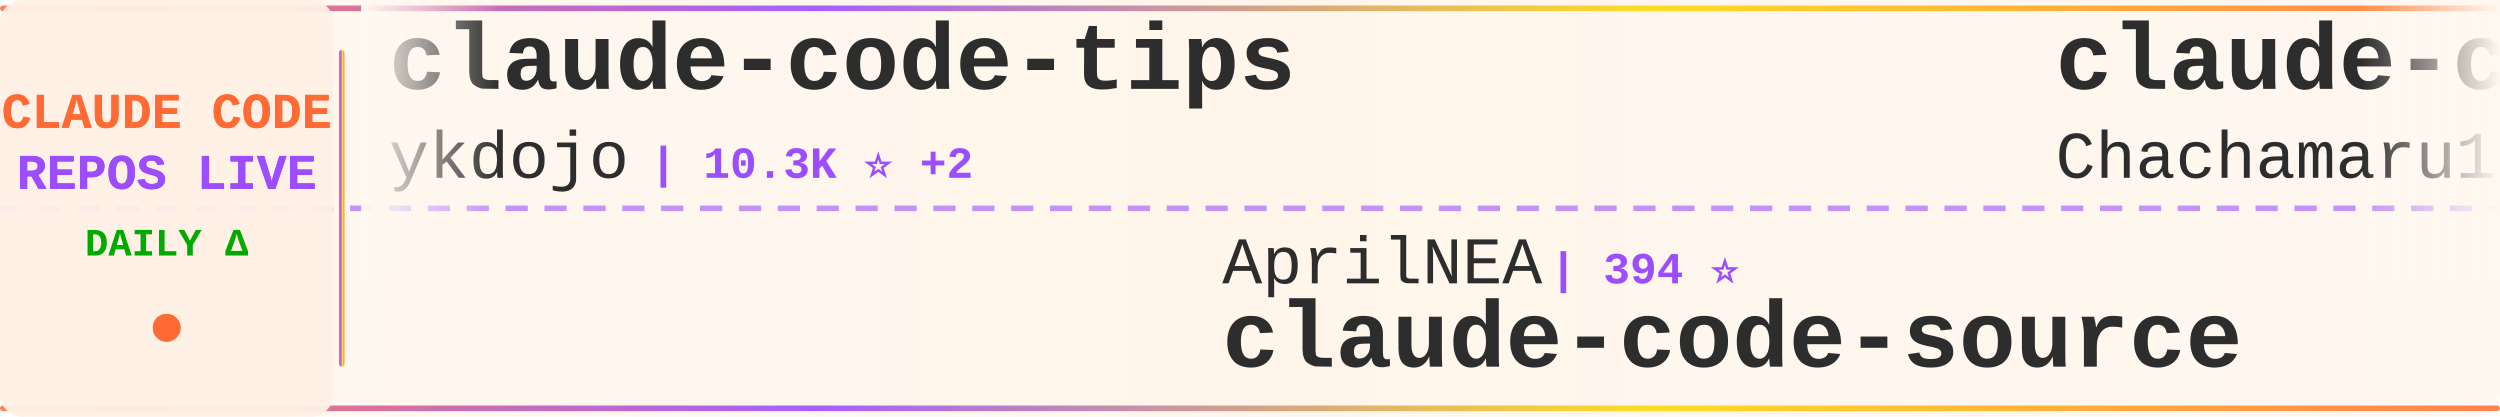
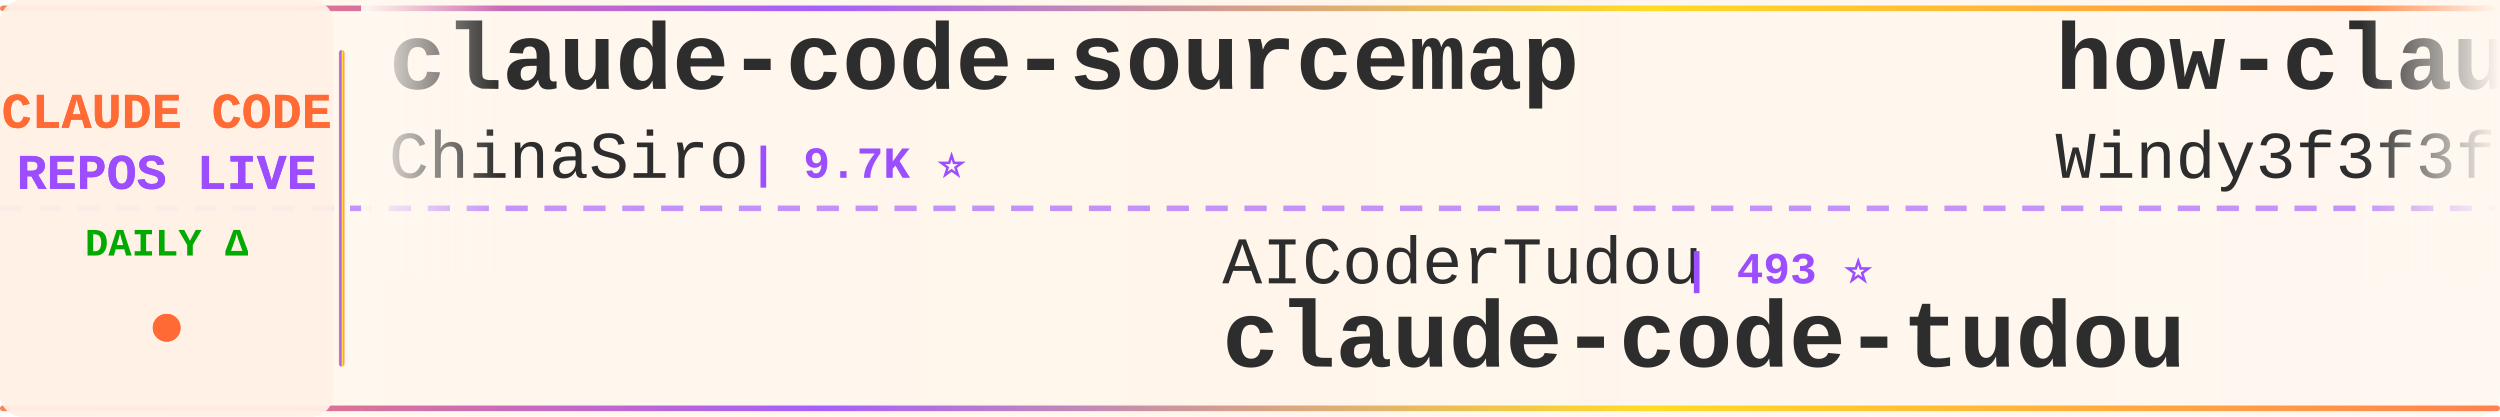
<svg xmlns="http://www.w3.org/2000/svg" width="900" height="150">
  <defs>
    <linearGradient id="tickerBg" x1="0%" y1="0%" x2="100%" y2="0%">
      <stop offset="0%" style="stop-color:#fff8f0;stop-opacity:0.98" />
      <stop offset="50%" style="stop-color:#fff5eb;stop-opacity:1" />
      <stop offset="100%" style="stop-color:#fff8f0;stop-opacity:0.98" />
    </linearGradient>
    <linearGradient id="borderGrad" x1="0%" y1="0%" x2="100%" y2="0%">
      <stop offset="0%" style="stop-color:#FF6B35;stop-opacity:0.85">
        <animate attributeName="stop-opacity" values="0.85;1;0.85" dur="2s" repeatCount="indefinite" />
      </stop>
      <stop offset="33%" style="stop-color:#9C4EFF;stop-opacity:0.9">
        <animate attributeName="stop-opacity" values="0.9;1;0.9" dur="2.2s" repeatCount="indefinite" />
      </stop>
      <stop offset="66%" style="stop-color:#FFD700;stop-opacity:0.85">
        <animate attributeName="stop-opacity" values="0.85;1;0.85" dur="1.8s" repeatCount="indefinite" />
      </stop>
      <stop offset="100%" style="stop-color:#FF6B35;stop-opacity:0.85">
        <animate attributeName="stop-opacity" values="0.85;1;0.85" dur="2s" repeatCount="indefinite" />
      </stop>
    </linearGradient>
    <filter id="textGlow">
      <feGaussianBlur stdDeviation="0.15" result="coloredBlur" />
      <feMerge>
        <feMergeNode in="coloredBlur" />
        <feMergeNode in="SourceGraphic" />
      </feMerge>
    </filter>
    <filter id="metricGlow">
      <feGaussianBlur stdDeviation="0.2" result="coloredBlur" />
      <feMerge>
        <feMergeNode in="coloredBlur" />
        <feMergeNode in="SourceGraphic" />
      </feMerge>
    </filter>
    <linearGradient id="leftFade" x1="0%" y1="0%" x2="100%" y2="0%">
      <stop offset="0%" style="stop-color:#fff8f0;stop-opacity:1" />
      <stop offset="100%" style="stop-color:#fff8f0;stop-opacity:0" />
    </linearGradient>
    <linearGradient id="rightFade" x1="0%" y1="0%" x2="100%" y2="0%">
      <stop offset="0%" style="stop-color:#fff8f0;stop-opacity:0" />
      <stop offset="100%" style="stop-color:#fff8f0;stop-opacity:1" />
    </linearGradient>
  </defs>
  <rect width="900" height="150" fill="url(#tickerBg)" rx="8" />
  <rect x="0" y="2" width="900" height="2" fill="url(#borderGrad)" rx="1" />
  <rect x="0" y="146" width="900" height="2" fill="url(#borderGrad)" rx="1" />
  <line x1="0" y1="75" x2="900" y2="75" stroke="#9C4EFF" stroke-width="2" stroke-dasharray="8 6" opacity="0.6" />
  <rect x="0" y="0" width="120" height="150" fill="#fff0e6" opacity="0.95" rx="8" />
  <text x="60" y="46" font-family="'Courier New', monospace" font-size="18" font-weight="bold" fill="#FF6B35" text-anchor="middle" filter="url(#textGlow)">
    CLAUDE CODE
  </text>
  <text x="60" y="68" font-family="'Courier New', monospace" font-size="18" font-weight="bold" fill="#9C4EFF" text-anchor="middle" filter="url(#textGlow)">
    REPOS LIVE
  </text>
  <text x="60" y="92" font-family="'Courier New', monospace" font-size="14" font-weight="bold" fill="#00aa00" text-anchor="middle">
    DAILY Δ
  </text>
  <circle cx="60" cy="118" r="5" fill="#FF6B35" filter="url(#metricGlow)">
    <animate attributeName="r" values="4;6;4" dur="1.5s" repeatCount="indefinite" />
    <animate attributeName="opacity" values="0.6;1;0.6" dur="1.5s" repeatCount="indefinite" />
  </circle>
  <rect x="122" y="18" width="2" height="114" fill="url(#borderGrad)" rx="1" />
  <clipPath id="tickerClip">
    <rect x="130" y="0" width="770" height="150" />
  </clipPath>
  <g clip-path="url(#tickerClip)">
    <g id="tickerItems">
      <animateTransform attributeName="transform" attributeType="XML" type="translate" from="0 0" to="-3000 0" dur="54s" repeatCount="indefinite" />
      <g transform="translate(0, 0)">
-         <text x="140" y="32" font-family="'Courier New', monospace" font-size="34" font-weight="bold" fill="#2d2d2d">claude-code-tips</text>
-         <text x="140" y="64" font-family="'Courier New', monospace" font-size="24" font-weight="normal" fill="#2d2d2d" opacity="1.0">ykdojo</text>
-         <text x="234" y="64" font-family="'Courier New', monospace" font-size="16" font-weight="bold" fill="#9C4EFF"> | 10.3K ⭐ +2</text>
+         <text x="140" y="32" font-family="'Courier New', monospace" font-size="34" font-weight="bold" fill="#2d2d2d">claude-code-sourcemap</text>
+         <text x="140" y="64" font-family="'Courier New', monospace" font-size="24" font-weight="normal" fill="#2d2d2d" opacity="1.0">ChinaSiro</text>
+         <text x="270" y="64" font-family="'Courier New', monospace" font-size="16" font-weight="bold" fill="#9C4EFF"> | 9.7K ⭐</text>
      </g>
      <g transform="translate(300, 0)">
-         <text x="140" y="102" font-family="'Courier New', monospace" font-size="24" font-weight="normal" fill="#2d2d2d" opacity="1.0">AprilNEA</text>
-         <text x="258" y="102" font-family="'Courier New', monospace" font-size="16" font-weight="bold" fill="#9C4EFF"> | 394 ⭐</text>
-         <text x="140" y="132" font-family="'Courier New', monospace" font-size="34" font-weight="bold" fill="#2d2d2d">claude-code-source</text>
+         <text x="140" y="102" font-family="'Courier New', monospace" font-size="24" font-weight="normal" fill="#2d2d2d" opacity="1.0">AICoderTudou</text>
+         <text x="306" y="102" font-family="'Courier New', monospace" font-size="16" font-weight="bold" fill="#9C4EFF"> | 493 ⭐</text>
+         <text x="140" y="132" font-family="'Courier New', monospace" font-size="34" font-weight="bold" fill="#2d2d2d">claude-code-tudou</text>
      </g>
      <g transform="translate(600, 0)">
-         <text x="140" y="32" font-family="'Courier New', monospace" font-size="34" font-weight="bold" fill="#2d2d2d">claude-code-harness</text>
-         <text x="140" y="64" font-family="'Courier New', monospace" font-size="24" font-weight="normal" fill="#2d2d2d" opacity="1.0">Chachamaru127</text>
-         <text x="318" y="64" font-family="'Courier New', monospace" font-size="16" font-weight="bold" fill="#9C4EFF"> | 3.2K ⭐</text>
+         <text x="140" y="32" font-family="'Courier New', monospace" font-size="34" font-weight="bold" fill="#2d2d2d">how-claude-code-works</text>
+         <text x="140" y="64" font-family="'Courier New', monospace" font-size="24" font-weight="normal" fill="#2d2d2d" opacity="1.0">Windy3f3f3f3f</text>
+         <text x="318" y="64" font-family="'Courier New', monospace" font-size="16" font-weight="bold" fill="#9C4EFF"> | 3.8K ⭐</text>
      </g>
      <g transform="translate(900, 0)">
+         <text x="140" y="102" font-family="'Courier New', monospace" font-size="24" font-weight="normal" fill="#2d2d2d" opacity="1.0">Chachamaru127</text>
+         <text x="318" y="102" font-family="'Courier New', monospace" font-size="16" font-weight="bold" fill="#9C4EFF"> | 3.2K ⭐</text>
+         <text x="140" y="132" font-family="'Courier New', monospace" font-size="34" font-weight="bold" fill="#2d2d2d">claude-code-harness</text>
+       </g>
+       <g transform="translate(1200, 0)">
+         <text x="140" y="32" font-family="'Courier New', monospace" font-size="34" font-weight="bold" fill="#2d2d2d">Dive-into-Claude-Code</text>
+         <text x="140" y="64" font-family="'Courier New', monospace" font-size="24" font-weight="normal" fill="#2d2d2d" opacity="1.0">VILA-Lab</text>
+         <text x="258" y="64" font-family="'Courier New', monospace" font-size="16" font-weight="bold" fill="#9C4EFF"> | 2.2K ⭐</text>
+       </g>
+       <g transform="translate(1500, 0)">
+         <text x="140" y="102" font-family="'Courier New', monospace" font-size="24" font-weight="normal" fill="#2d2d2d" opacity="1.0">guanshan</text>
+         <text x="258" y="102" font-family="'Courier New', monospace" font-size="16" font-weight="bold" fill="#9C4EFF"> | 61 ⭐</text>
+         <text x="140" y="132" font-family="'Courier New', monospace" font-size="34" font-weight="bold" fill="#2d2d2d">ClaudeCode</text>
+       </g>
+       <g transform="translate(1800, 0)">
+         <text x="140" y="32" font-family="'Courier New', monospace" font-size="34" font-weight="bold" fill="#2d2d2d">Claude-Code-Usage-Monito...</text>
+         <text x="140" y="64" font-family="'Courier New', monospace" font-size="24" font-weight="normal" fill="#2d2d2d" opacity="1.0">Maciek-roboblog</text>
+         <text x="342" y="64" font-family="'Courier New', monospace" font-size="16" font-weight="bold" fill="#9C4EFF"> | 8.8K ⭐ +1</text>
+       </g>
+       <g transform="translate(2100, 0)">
+         <text x="140" y="102" font-family="'Courier New', monospace" font-size="24" font-weight="normal" fill="#2d2d2d" opacity="1.0">ChrisWiles</text>
+         <text x="282" y="102" font-family="'Courier New', monospace" font-size="16" font-weight="bold" fill="#9C4EFF"> | 6.1K ⭐</text>
+         <text x="140" y="132" font-family="'Courier New', monospace" font-size="34" font-weight="bold" fill="#2d2d2d">claude-code-showcase</text>
+       </g>
+       <g transform="translate(2400, 0)">
+         <text x="140" y="32" font-family="'Courier New', monospace" font-size="34" font-weight="bold" fill="#2d2d2d">Claude-Code</text>
+         <text x="140" y="64" font-family="'Courier New', monospace" font-size="24" font-weight="normal" fill="#2d2d2d" opacity="1.0">pengchengneo</text>
+         <text x="306" y="64" font-family="'Courier New', monospace" font-size="16" font-weight="bold" fill="#9C4EFF"> | 1.8K ⭐ +1</text>
+       </g>
+       <g transform="translate(2700, 0)">
        <text x="140" y="102" font-family="'Courier New', monospace" font-size="24" font-weight="normal" fill="#2d2d2d" opacity="1.0">jqueryscript</text>
        <text x="306" y="102" font-family="'Courier New', monospace" font-size="16" font-weight="bold" fill="#9C4EFF"> | 534 ⭐</text>
        <text x="140" y="132" font-family="'Courier New', monospace" font-size="34" font-weight="bold" fill="#2d2d2d">awesome-claude-code</text>
      </g>
-       <g transform="translate(1200, 0)">
-         <text x="140" y="32" font-family="'Courier New', monospace" font-size="34" font-weight="bold" fill="#2d2d2d">claude-code-video-toolki...</text>
-         <text x="140" y="64" font-family="'Courier New', monospace" font-size="24" font-weight="normal" fill="#2d2d2d" opacity="1.0">digitalsamba</text>
-         <text x="306" y="64" font-family="'Courier New', monospace" font-size="16" font-weight="bold" fill="#9C4EFF"> | 2.3K ⭐ +5</text>
-       </g>
-       <g transform="translate(1500, 0)">
-         <text x="140" y="102" font-family="'Courier New', monospace" font-size="24" font-weight="normal" fill="#2d2d2d" opacity="1.0">1rgs</text>
-         <text x="210" y="102" font-family="'Courier New', monospace" font-size="16" font-weight="bold" fill="#9C4EFF"> | 3.8K ⭐</text>
-         <text x="140" y="132" font-family="'Courier New', monospace" font-size="34" font-weight="bold" fill="#2d2d2d">claude-code-proxy</text>
-       </g>
-       <g transform="translate(1800, 0)">
-         <text x="140" y="32" font-family="'Courier New', monospace" font-size="34" font-weight="bold" fill="#2d2d2d">claude-code-source</text>
-         <text x="140" y="64" font-family="'Courier New', monospace" font-size="24" font-weight="normal" fill="#2d2d2d" opacity="1.0">JrCx7scC</text>
-         <text x="258" y="64" font-family="'Courier New', monospace" font-size="16" font-weight="bold" fill="#9C4EFF"> | 376 ⭐</text>
-       </g>
-       <g transform="translate(2100, 0)">
-         <text x="140" y="102" font-family="'Courier New', monospace" font-size="24" font-weight="normal" fill="#2d2d2d" opacity="1.0">affaan-m</text>
-         <text x="258" y="102" font-family="'Courier New', monospace" font-size="16" font-weight="bold" fill="#9C4EFF"> | 287.8K ⭐ +185</text>
-         <text x="140" y="132" font-family="'Courier New', monospace" font-size="34" font-weight="bold" fill="#2d2d2d">ECC</text>
-       </g>
-       <g transform="translate(2400, 0)">
-         <text x="140" y="32" font-family="'Courier New', monospace" font-size="34" font-weight="bold" fill="#2d2d2d">claude-code-showcase</text>
-         <text x="140" y="64" font-family="'Courier New', monospace" font-size="24" font-weight="normal" fill="#2d2d2d" opacity="1.0">ChrisWiles</text>
-         <text x="282" y="64" font-family="'Courier New', monospace" font-size="16" font-weight="bold" fill="#9C4EFF"> | 6.1K ⭐</text>
-       </g>
-       <g transform="translate(2700, 0)">
-         <text x="140" y="102" font-family="'Courier New', monospace" font-size="24" font-weight="normal" fill="#2d2d2d" opacity="1.0">Donchitos</text>
-         <text x="270" y="102" font-family="'Courier New', monospace" font-size="16" font-weight="bold" fill="#9C4EFF"> | 27.4K ⭐ +38</text>
-         <text x="140" y="132" font-family="'Courier New', monospace" font-size="34" font-weight="bold" fill="#2d2d2d">Claude-Code-Game-Studios</text>
-       </g>
      <g transform="translate(3000, 0)">
-         <text x="140" y="32" font-family="'Courier New', monospace" font-size="34" font-weight="bold" fill="#2d2d2d">claude-code-tips</text>
-         <text x="140" y="64" font-family="'Courier New', monospace" font-size="24" font-weight="normal" fill="#2d2d2d" opacity="1.0">ykdojo</text>
-         <text x="234" y="64" font-family="'Courier New', monospace" font-size="16" font-weight="bold" fill="#9C4EFF"> | 10.3K ⭐ +2</text>
+         <text x="140" y="32" font-family="'Courier New', monospace" font-size="34" font-weight="bold" fill="#2d2d2d">claude-code-sourcemap</text>
+         <text x="140" y="64" font-family="'Courier New', monospace" font-size="24" font-weight="normal" fill="#2d2d2d" opacity="1.0">ChinaSiro</text>
+         <text x="270" y="64" font-family="'Courier New', monospace" font-size="16" font-weight="bold" fill="#9C4EFF"> | 9.7K ⭐</text>
      </g>
      <g transform="translate(3300, 0)">
-         <text x="140" y="102" font-family="'Courier New', monospace" font-size="24" font-weight="normal" fill="#2d2d2d" opacity="1.0">AprilNEA</text>
-         <text x="258" y="102" font-family="'Courier New', monospace" font-size="16" font-weight="bold" fill="#9C4EFF"> | 394 ⭐</text>
-         <text x="140" y="132" font-family="'Courier New', monospace" font-size="34" font-weight="bold" fill="#2d2d2d">claude-code-source</text>
+         <text x="140" y="102" font-family="'Courier New', monospace" font-size="24" font-weight="normal" fill="#2d2d2d" opacity="1.0">AICoderTudou</text>
+         <text x="306" y="102" font-family="'Courier New', monospace" font-size="16" font-weight="bold" fill="#9C4EFF"> | 493 ⭐</text>
+         <text x="140" y="132" font-family="'Courier New', monospace" font-size="34" font-weight="bold" fill="#2d2d2d">claude-code-tudou</text>
      </g>
      <g transform="translate(3600, 0)">
-         <text x="140" y="32" font-family="'Courier New', monospace" font-size="34" font-weight="bold" fill="#2d2d2d">claude-code-harness</text>
-         <text x="140" y="64" font-family="'Courier New', monospace" font-size="24" font-weight="normal" fill="#2d2d2d" opacity="1.0">Chachamaru127</text>
-         <text x="318" y="64" font-family="'Courier New', monospace" font-size="16" font-weight="bold" fill="#9C4EFF"> | 3.2K ⭐</text>
+         <text x="140" y="32" font-family="'Courier New', monospace" font-size="34" font-weight="bold" fill="#2d2d2d">how-claude-code-works</text>
+         <text x="140" y="64" font-family="'Courier New', monospace" font-size="24" font-weight="normal" fill="#2d2d2d" opacity="1.0">Windy3f3f3f3f</text>
+         <text x="318" y="64" font-family="'Courier New', monospace" font-size="16" font-weight="bold" fill="#9C4EFF"> | 3.8K ⭐</text>
      </g>
      <g transform="translate(3900, 0)">
-         <text x="140" y="102" font-family="'Courier New', monospace" font-size="24" font-weight="normal" fill="#2d2d2d" opacity="1.0">jqueryscript</text>
-         <text x="306" y="102" font-family="'Courier New', monospace" font-size="16" font-weight="bold" fill="#9C4EFF"> | 534 ⭐</text>
-         <text x="140" y="132" font-family="'Courier New', monospace" font-size="34" font-weight="bold" fill="#2d2d2d">awesome-claude-code</text>
+         <text x="140" y="102" font-family="'Courier New', monospace" font-size="24" font-weight="normal" fill="#2d2d2d" opacity="1.0">Chachamaru127</text>
+         <text x="318" y="102" font-family="'Courier New', monospace" font-size="16" font-weight="bold" fill="#9C4EFF"> | 3.2K ⭐</text>
+         <text x="140" y="132" font-family="'Courier New', monospace" font-size="34" font-weight="bold" fill="#2d2d2d">claude-code-harness</text>
      </g>
    </g>
  </g>
  <rect x="130" y="0" width="50" height="100" fill="url(#leftFade)" />
  <rect x="850" y="0" width="50" height="100" fill="url(#rightFade)" />
</svg>
